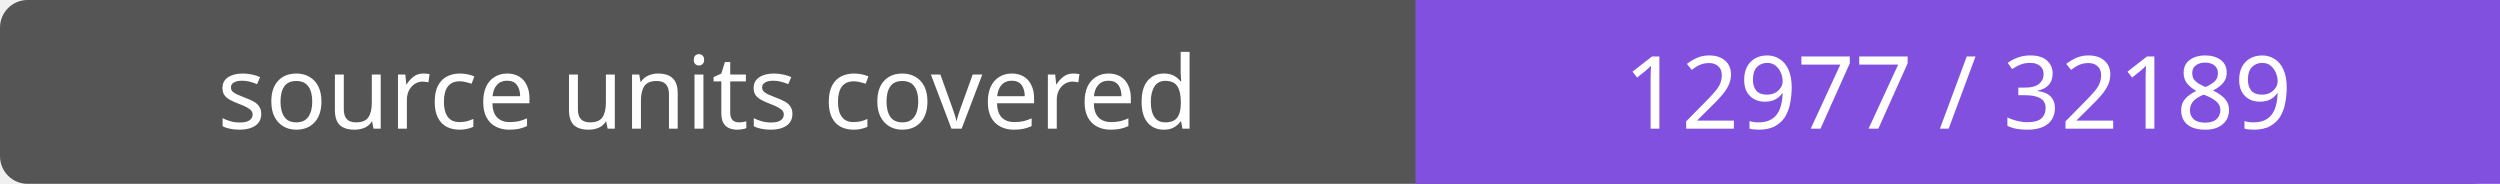
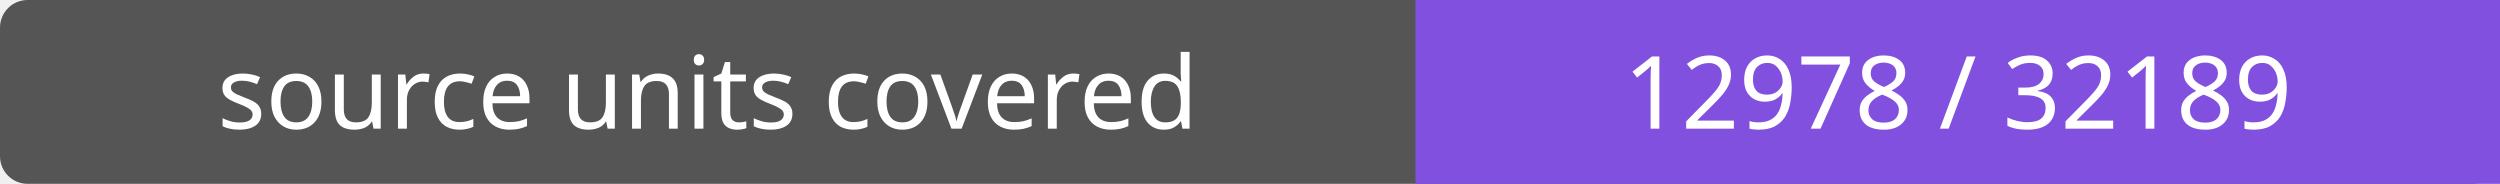
- <svg xmlns="http://www.w3.org/2000/svg" width="272" height="20" role="img" aria-label="source units covered: 12977 / 32189">
+ <svg xmlns="http://www.w3.org/2000/svg" width="272" height="20" role="img" aria-label="source units covered: 12978 / 32189">
  <rect width="272" height="20" rx="3" fill="#555" />
  <path fill="#8250df" d="M154 0h118v20H154z" />
  <g fill="#fff" text-anchor="middle" font-family="Verdana,sans-serif" font-size="11">
    <text x="77.0" y="14">source units covered</text>
-     <text x="213.0" y="14">12977 / 32189</text>
+     <text x="213.0" y="14">12978 / 32189</text>
  </g>
</svg>
